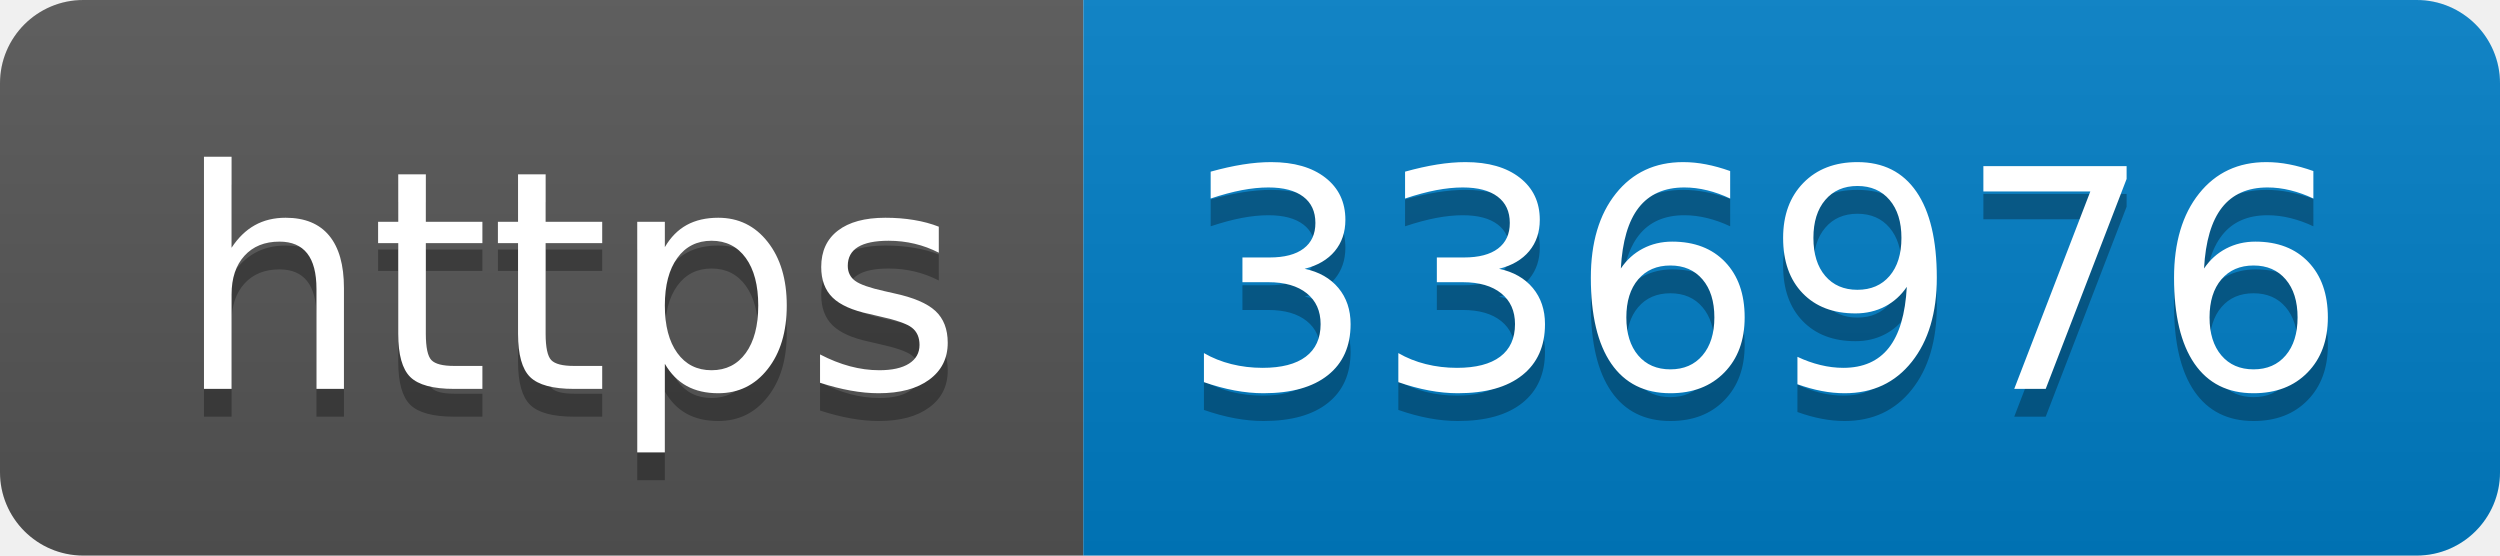
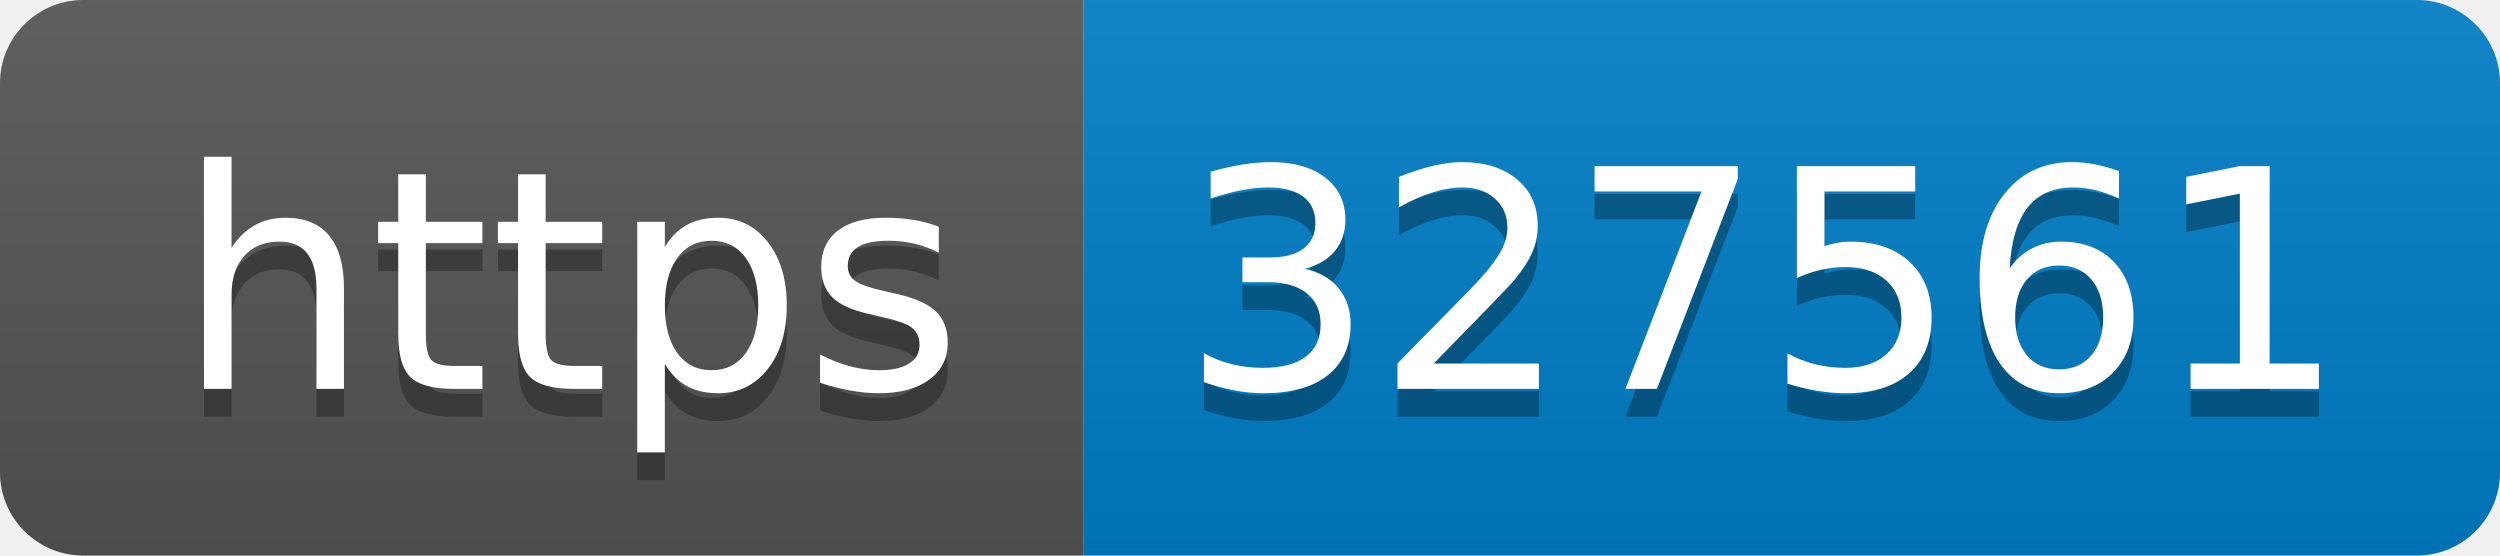
- <svg xmlns="http://www.w3.org/2000/svg" width="90" height="20" role="img" aria-label="https: 336976">
+ <svg xmlns="http://www.w3.org/2000/svg" width="90" height="20" role="img" aria-label="https: 327561">
  <linearGradient id="s" x2="0" y2="100%">
    <stop offset="0" stop-color="#bbb" stop-opacity=".1" />
    <stop offset="1" stop-opacity=".1" />
  </linearGradient>
  <clipPath id="r">
    <rect width="90" height="20" rx="3" fill="#fff" />
  </clipPath>
  <g clip-path="url(#r)">
    <rect width="39" height="20" fill="#555" />
    <rect x="39" width="51" height="20" fill="#007ec6" />
    <rect width="90" height="20" fill="url(#s)" />
  </g>
  <g fill="#fff" text-anchor="middle" font-family="Verdana,Geneva,DejaVu Sans,sans-serif" text-rendering="geometricPrecision" font-size="110">
    <text aria-hidden="true" x="205" y="150" fill="#010101" fill-opacity=".3" transform="scale(.1)" textLength="290">https</text>
    <text x="205" y="140" transform="scale(.1)" fill="#fff" textLength="290">https</text>
-     <text aria-hidden="true" x="635" y="150" fill="#010101" fill-opacity=".3" transform="scale(.1)" textLength="410">336976</text>
-     <text x="635" y="140" transform="scale(.1)" fill="#fff" textLength="410">336976</text>
+     <text aria-hidden="true" x="635" y="150" fill="#010101" fill-opacity=".3" transform="scale(.1)" textLength="410">327561</text>
+     <text x="635" y="140" transform="scale(.1)" fill="#fff" textLength="410">327561</text>
  </g>
</svg>
